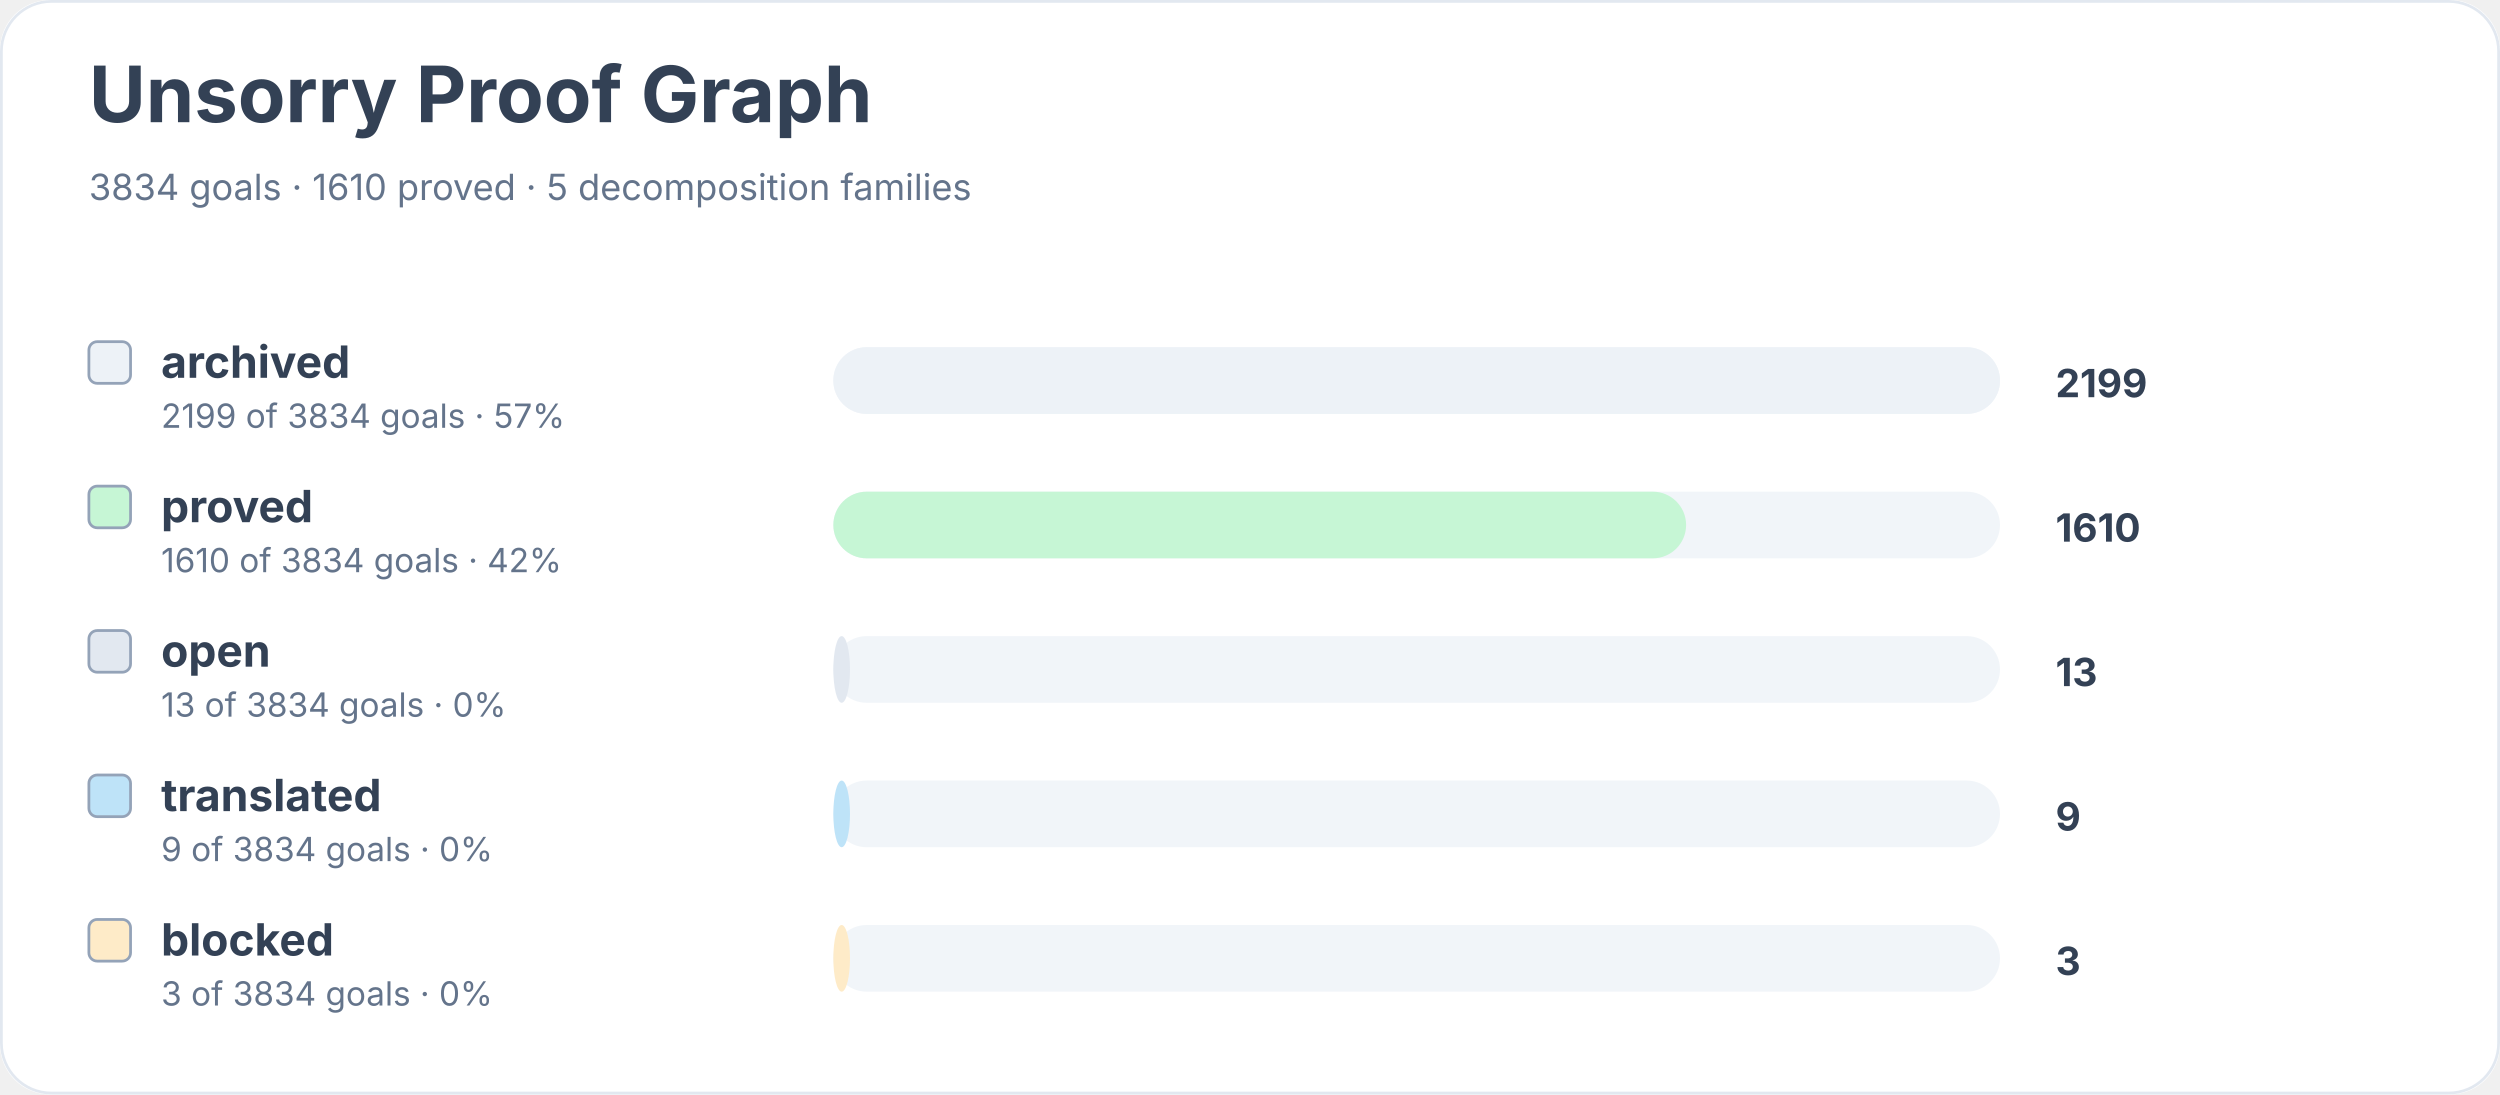
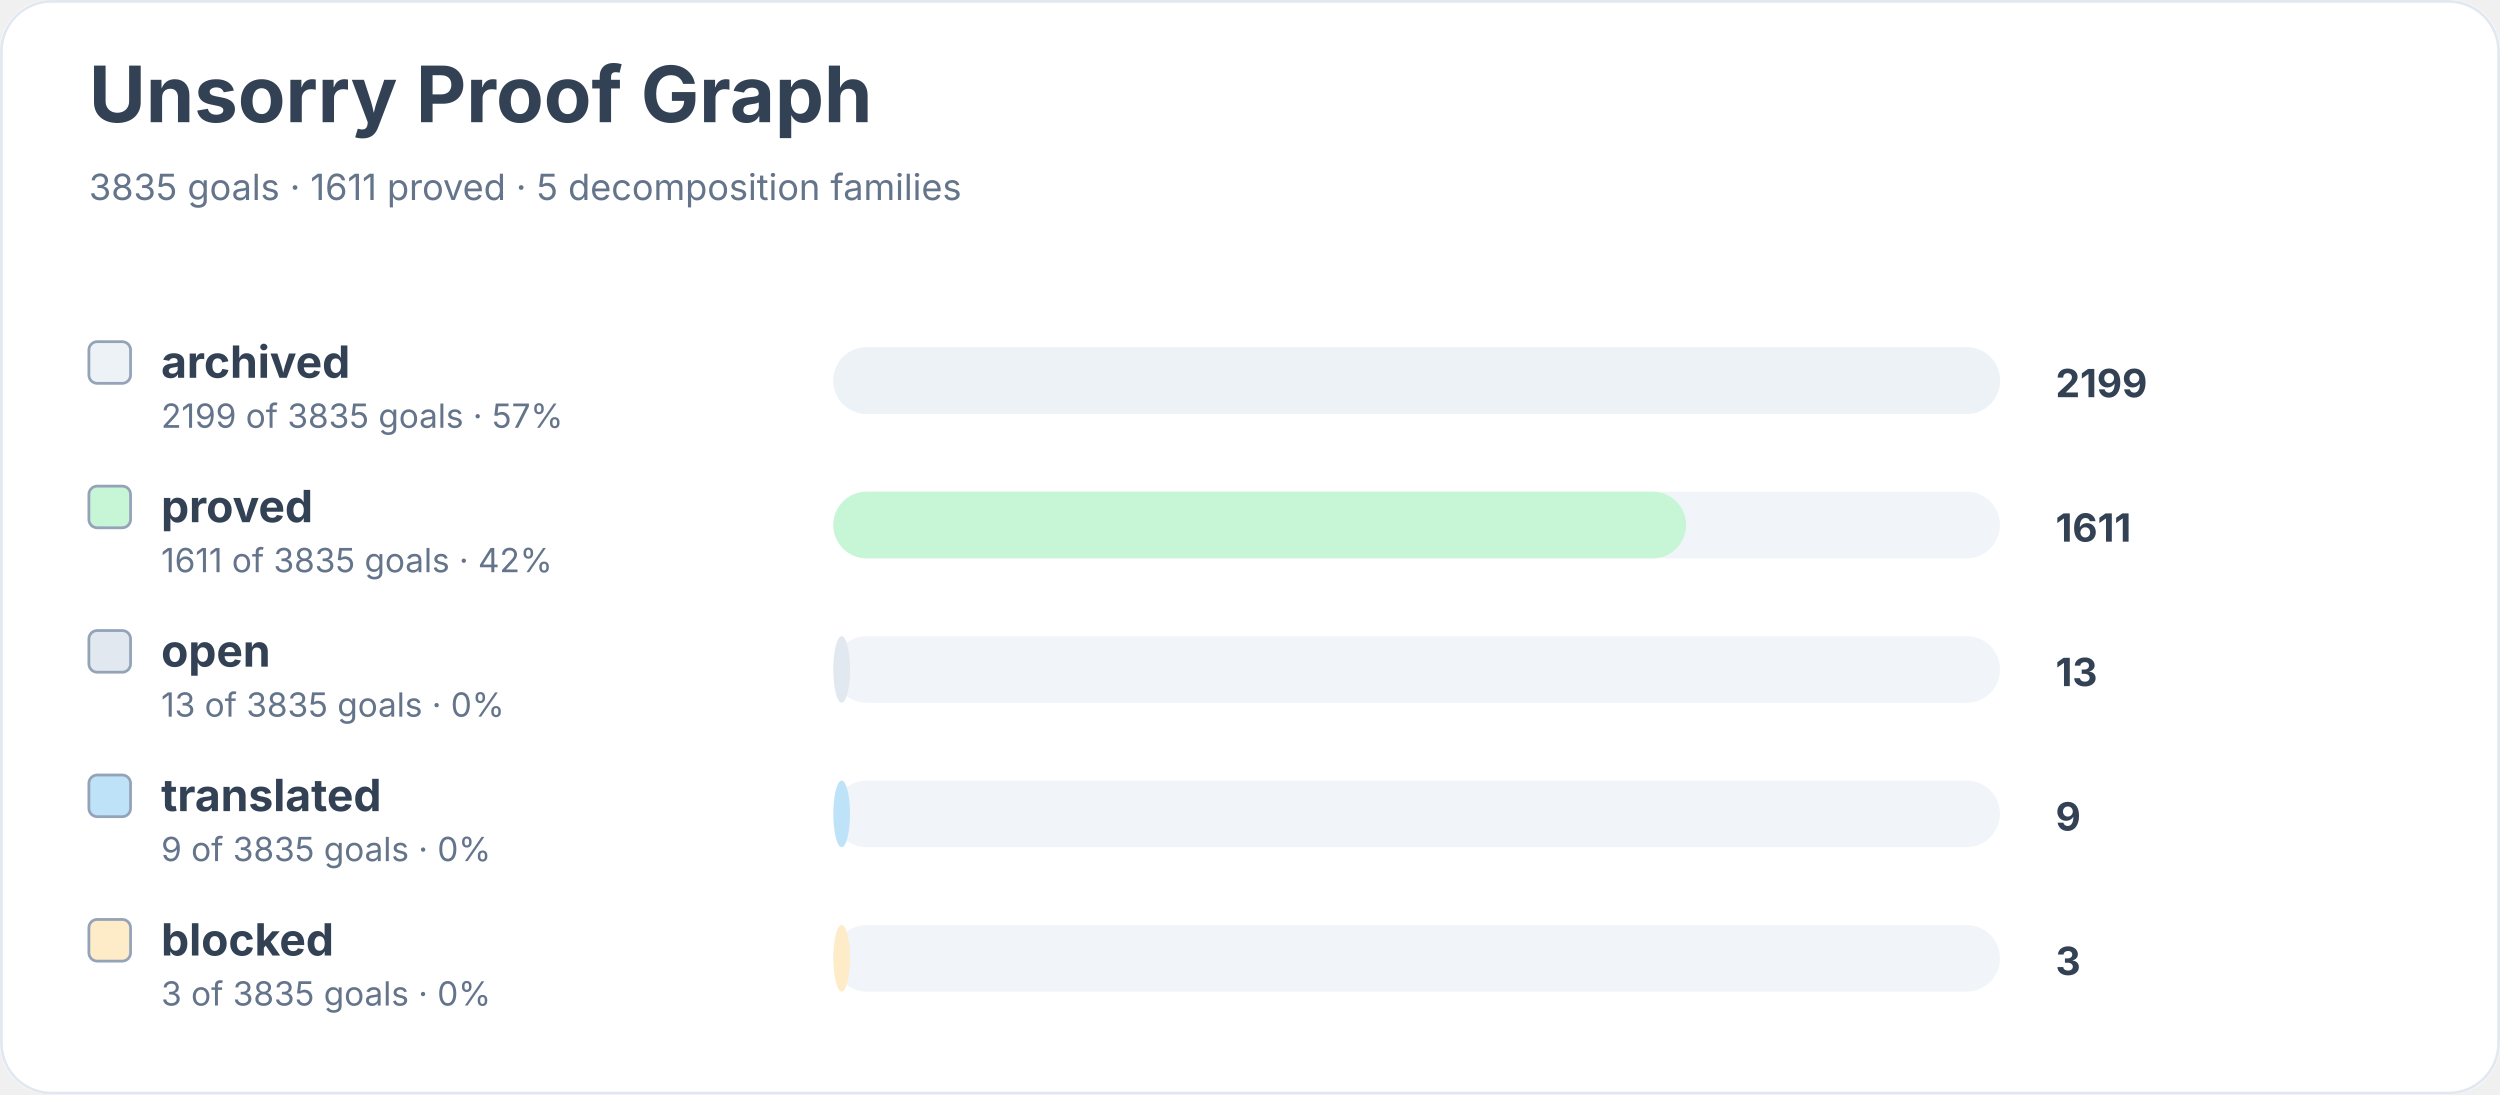
<svg xmlns="http://www.w3.org/2000/svg" width="900" height="394" viewBox="0 0 900 394" role="img" aria-labelledby="title desc">
  <rect width="900" height="100%" rx="18" fill="#ffffff" />
  <rect x="0.5" y="0.5" width="899" height="393" rx="18" fill="none" stroke="#e2e8f0" />
  <text x="32" y="44" font-family="Inter, system-ui, sans-serif" font-size="28" font-weight="700" fill="#334155">Unsorry Proof Graph</text>
-   <text x="32" y="72" font-family="Inter, system-ui, sans-serif" font-size="13" fill="#64748b">3834 goals · 1610 proved · 5 decomposition families</text>
+   <text x="32" y="72" font-family="Inter, system-ui, sans-serif" font-size="13" fill="#64748b">3835 goals · 1611 proved · 5 decomposition families</text>
  <rect x="32" y="123" width="15" height="15" rx="3" fill="#edf2f7" stroke="#94a3b8" />
  <text x="58" y="136" font-family="Inter, system-ui, sans-serif" font-size="16" font-weight="650" fill="#334155">archived</text>
-   <text x="58" y="154" font-family="Inter, system-ui, sans-serif" font-size="12" fill="#64748b">2199 of 3834 goals · 57%</text>
+   <text x="58" y="154" font-family="Inter, system-ui, sans-serif" font-size="12" fill="#64748b">2199 of 3835 goals · 57%</text>
  <rect x="300" y="125" width="420" height="24" rx="12" fill="#f1f5f9" />
  <rect x="300" y="125" width="420" height="24" rx="12" fill="#edf2f7" />
  <text x="740" y="143" font-family="Inter, system-ui, sans-serif" font-size="14" font-weight="700" fill="#334155">2199</text>
  <rect x="32" y="175" width="15" height="15" rx="3" fill="#c6f6d5" stroke="#94a3b8" />
  <text x="58" y="188" font-family="Inter, system-ui, sans-serif" font-size="16" font-weight="650" fill="#334155">proved</text>
-   <text x="58" y="206" font-family="Inter, system-ui, sans-serif" font-size="12" fill="#64748b">1610 of 3834 goals · 42%</text>
+   <text x="58" y="206" font-family="Inter, system-ui, sans-serif" font-size="12" fill="#64748b">1611 of 3835 goals · 42%</text>
  <rect x="300" y="177" width="420" height="24" rx="12" fill="#f1f5f9" />
  <rect x="300" y="177" width="307" height="24" rx="12" fill="#c6f6d5" />
-   <text x="740" y="195" font-family="Inter, system-ui, sans-serif" font-size="14" font-weight="700" fill="#334155">1610</text>
+   <text x="740" y="195" font-family="Inter, system-ui, sans-serif" font-size="14" font-weight="700" fill="#334155">1611</text>
  <rect x="32" y="227" width="15" height="15" rx="3" fill="#e2e8f0" stroke="#94a3b8" />
  <text x="58" y="240" font-family="Inter, system-ui, sans-serif" font-size="16" font-weight="650" fill="#334155">open</text>
-   <text x="58" y="258" font-family="Inter, system-ui, sans-serif" font-size="12" fill="#64748b">13 of 3834 goals · 0%</text>
+   <text x="58" y="258" font-family="Inter, system-ui, sans-serif" font-size="12" fill="#64748b">13 of 3835 goals · 0%</text>
  <rect x="300" y="229" width="420" height="24" rx="12" fill="#f1f5f9" />
  <rect x="300" y="229" width="6" height="24" rx="12" fill="#e2e8f0" />
  <text x="740" y="247" font-family="Inter, system-ui, sans-serif" font-size="14" font-weight="700" fill="#334155">13</text>
  <rect x="32" y="279" width="15" height="15" rx="3" fill="#bee3f8" stroke="#94a3b8" />
  <text x="58" y="292" font-family="Inter, system-ui, sans-serif" font-size="16" font-weight="650" fill="#334155">translated</text>
-   <text x="58" y="310" font-family="Inter, system-ui, sans-serif" font-size="12" fill="#64748b">9 of 3834 goals · 0%</text>
+   <text x="58" y="310" font-family="Inter, system-ui, sans-serif" font-size="12" fill="#64748b">9 of 3835 goals · 0%</text>
  <rect x="300" y="281" width="420" height="24" rx="12" fill="#f1f5f9" />
  <rect x="300" y="281" width="6" height="24" rx="12" fill="#bee3f8" />
  <text x="740" y="299" font-family="Inter, system-ui, sans-serif" font-size="14" font-weight="700" fill="#334155">9</text>
  <rect x="32" y="331" width="15" height="15" rx="3" fill="#feebc8" stroke="#94a3b8" />
  <text x="58" y="344" font-family="Inter, system-ui, sans-serif" font-size="16" font-weight="650" fill="#334155">blocked</text>
-   <text x="58" y="362" font-family="Inter, system-ui, sans-serif" font-size="12" fill="#64748b">3 of 3834 goals · 0%</text>
+   <text x="58" y="362" font-family="Inter, system-ui, sans-serif" font-size="12" fill="#64748b">3 of 3835 goals · 0%</text>
  <rect x="300" y="333" width="420" height="24" rx="12" fill="#f1f5f9" />
  <rect x="300" y="333" width="6" height="24" rx="12" fill="#feebc8" />
  <text x="740" y="351" font-family="Inter, system-ui, sans-serif" font-size="14" font-weight="700" fill="#334155">3</text>
</svg>
